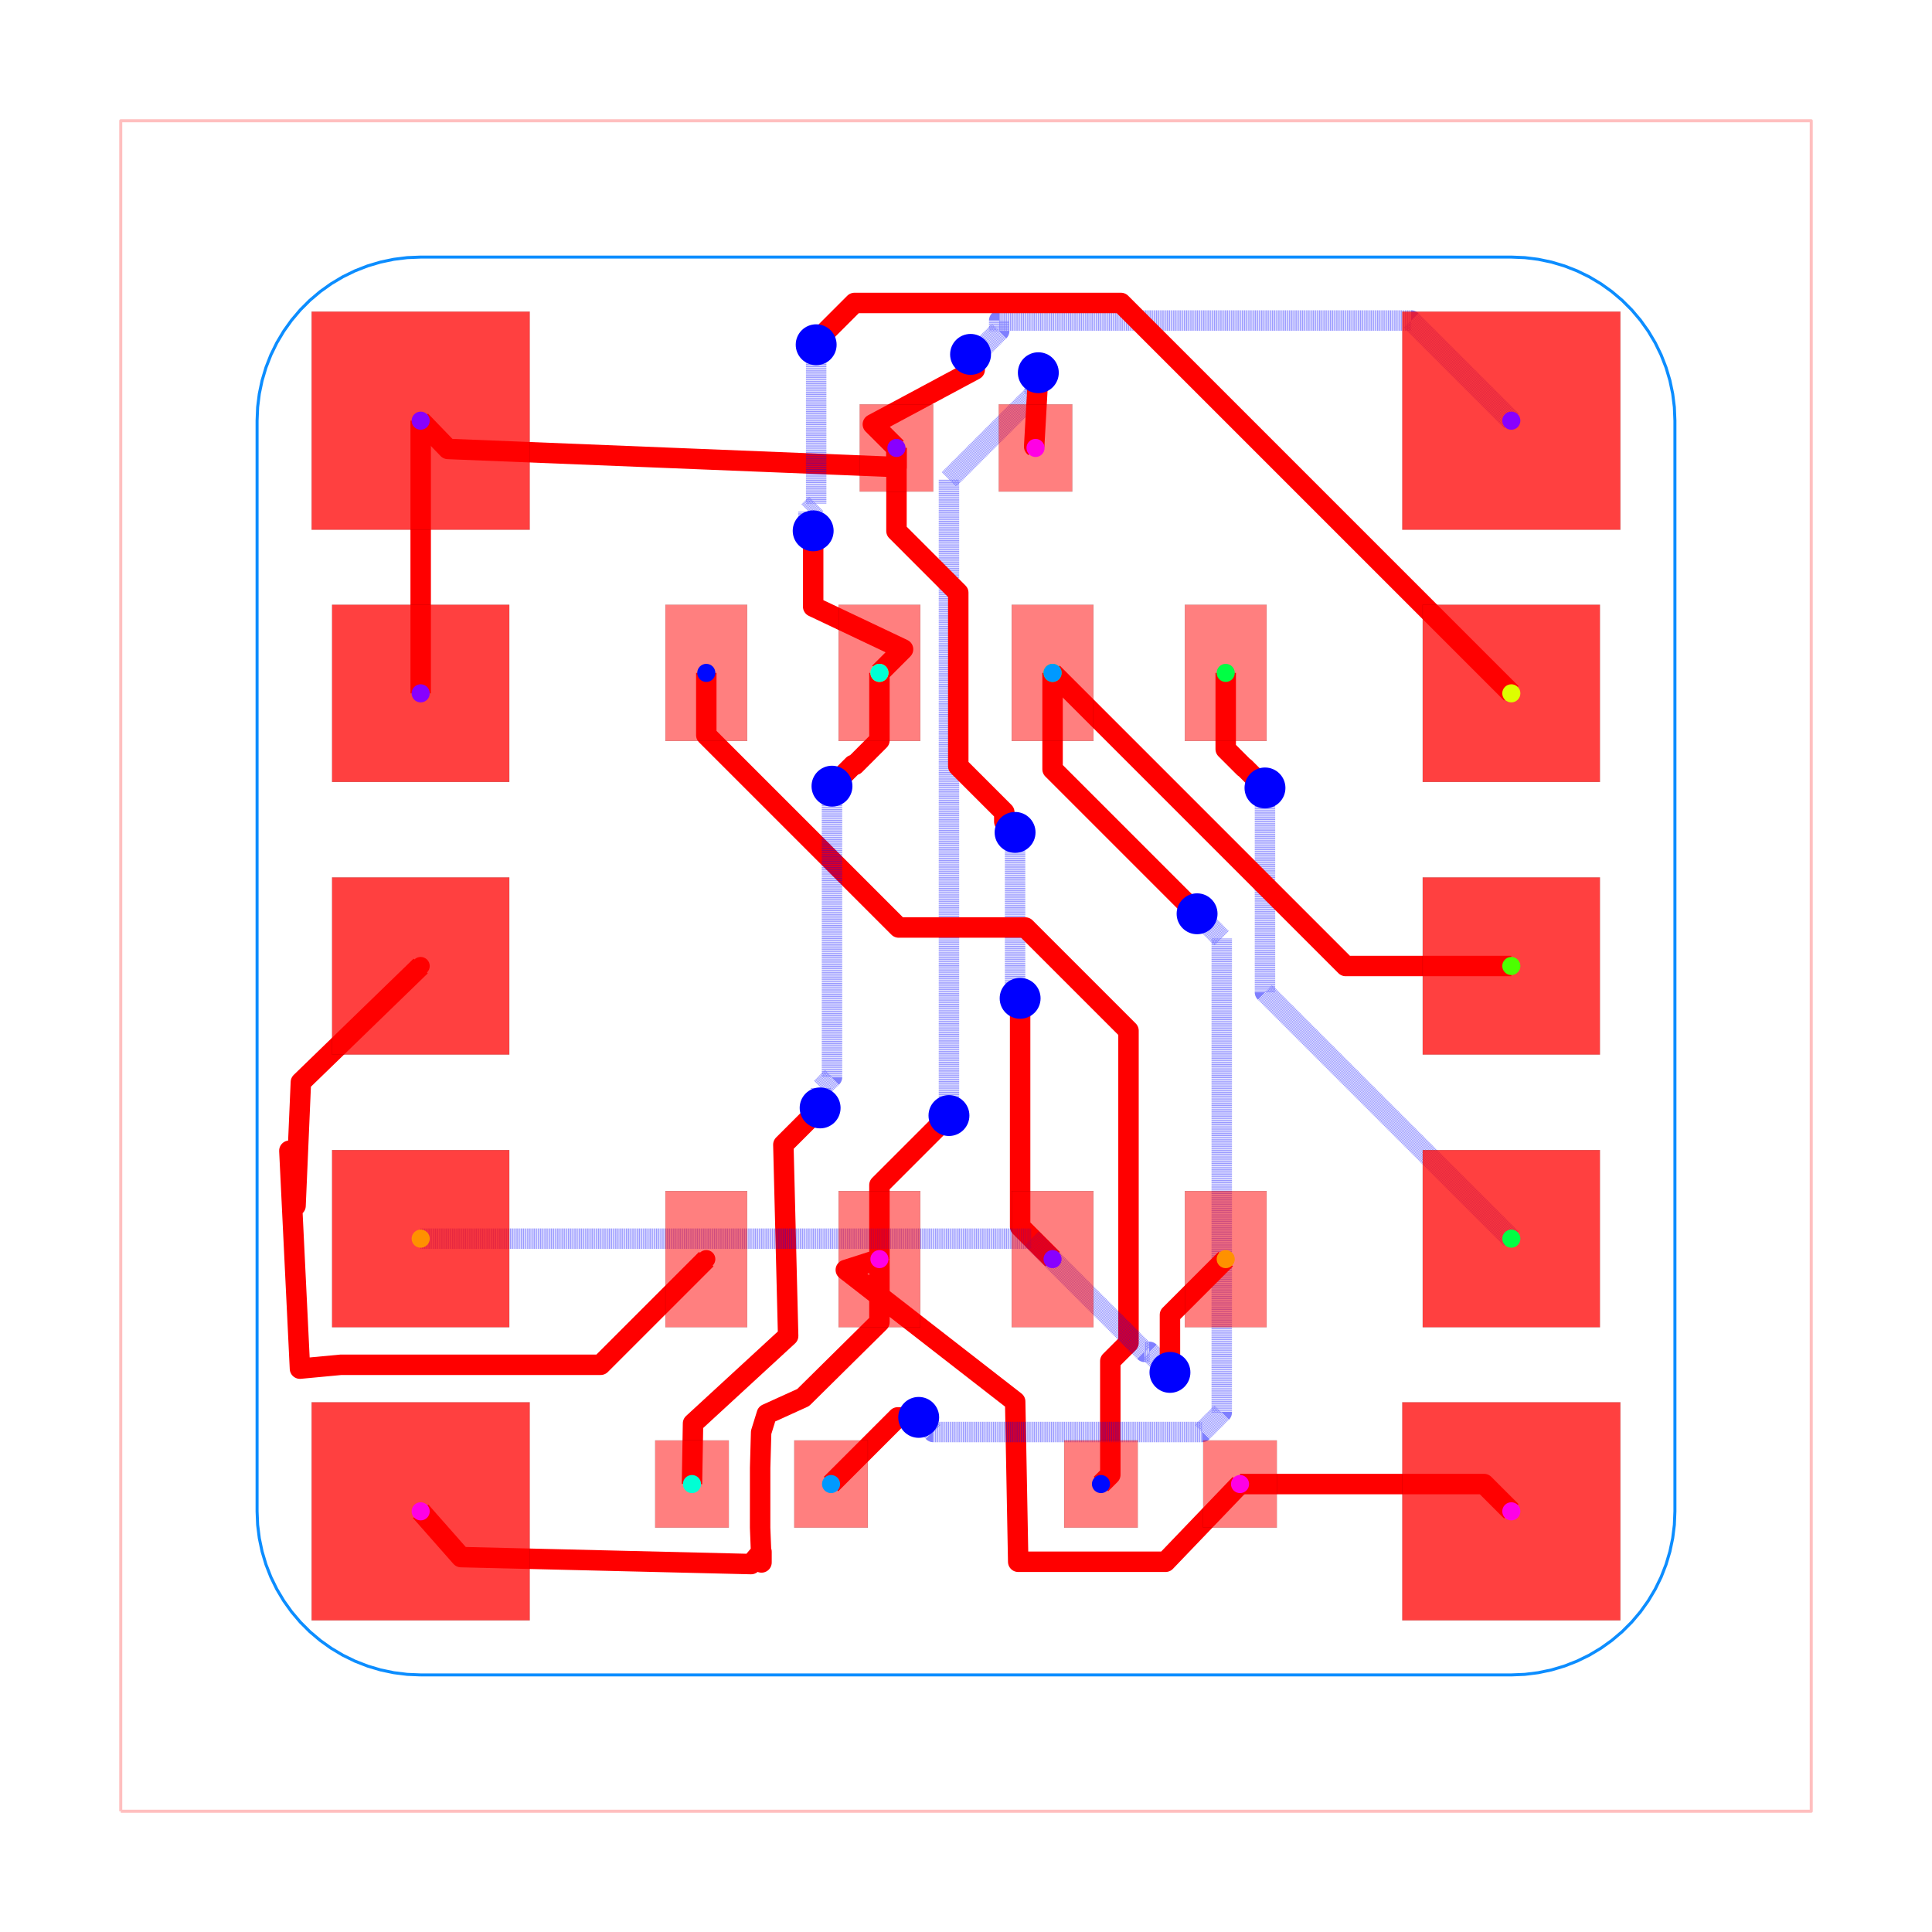
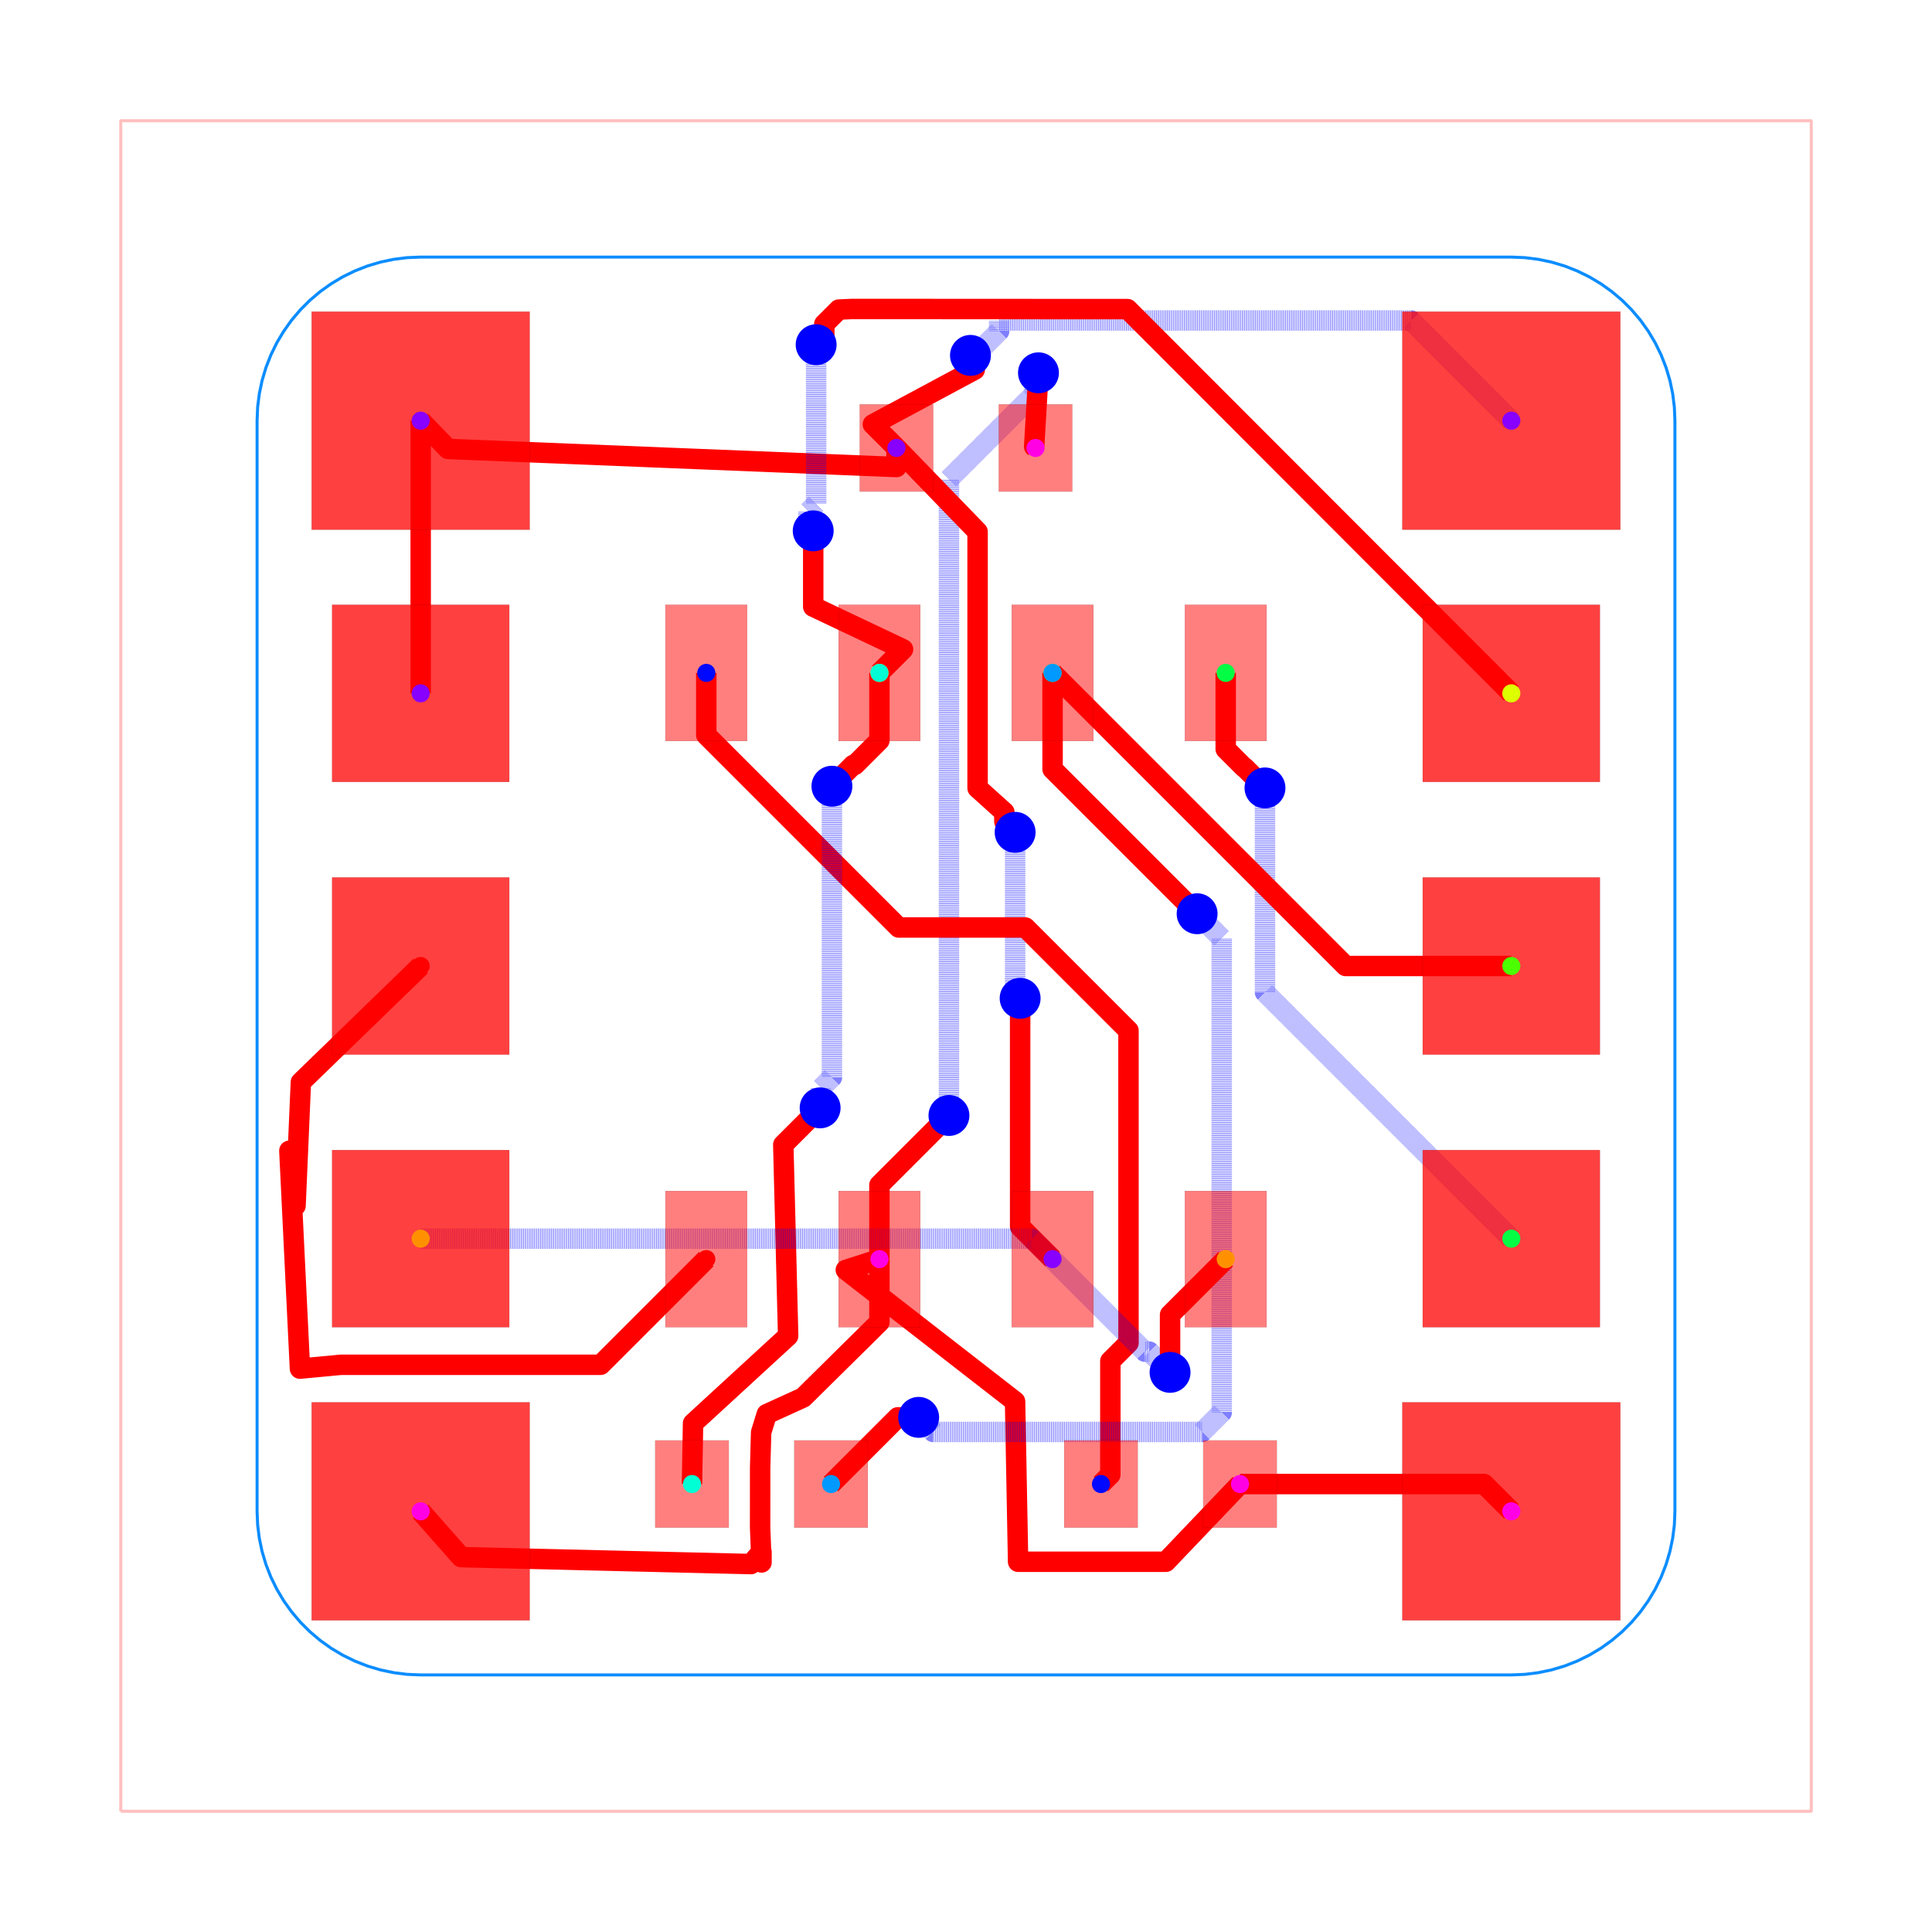
<svg xmlns="http://www.w3.org/2000/svg" width="640" height="640" viewBox="0 0 640 640">
  <rect width="100%" height="100%" fill="white" />
  <g>
    <polyline data-points="-6.199999999999999,-6.199999999999999 6.199999999999999,-6.199999999999999 6.199999999999999,6.199999999999999 -6.199999999999999,6.199999999999999 -6.199999999999999,-6.199999999999999" data-type="line" data-label="" points="40,600 600,600 600,40 40,40 40,600" fill="none" stroke="rgba(255,0,0,0.25)" stroke-linejoin="round" stroke-width="1px" />
  </g>
  <g>
    <polyline data-points="-3.999999999999999,-5.199999999999999 3.999999999999999,-5.199999999999999 4.099095214566798,-5.195901391608003 4.19751350833688,-5.183633564083266 4.294582584568958,-5.163280319127195 4.389639363045619,-5.134980690040761 4.4820345095835625,-5.098927991986068 4.571136871644487,-5.055368501447786 4.656337789746911,-5.004599773915033 4.737055255227601,-4.946968611275671 4.812737885950888,-4.882868692807757 4.882868692807757,-4.812737885950888 4.946968611275671,-4.737055255227601 5.004599773915033,-4.656337789746911 5.055368501447786,-4.571136871644487 5.098927991986068,-4.4820345095835625 5.134980690040761,-4.389639363045619 5.163280319127195,-4.294582584568958 5.183633564083266,-4.19751350833688 5.195901391608003,-4.099095214566798 5.199999999999999,-3.999999999999999 5.199999999999999,3.999999999999999 5.195901391608003,4.099095214566798 5.183633564083266,4.19751350833688 5.163280319127195,4.294582584568958 5.134980690040761,4.389639363045619 5.098927991986068,4.4820345095835625 5.055368501447786,4.571136871644487 5.004599773915033,4.656337789746911 4.946968611275671,4.737055255227601 4.882868692807757,4.812737885950888 4.812737885950888,4.882868692807757 4.737055255227601,4.946968611275671 4.656337789746911,5.004599773915033 4.571136871644487,5.055368501447786 4.4820345095835625,5.098927991986068 4.389639363045619,5.134980690040761 4.294582584568958,5.163280319127195 4.19751350833688,5.183633564083266 4.099095214566798,5.195901391608003 3.999999999999999,5.199999999999999 -3.999999999999999,5.199999999999999 -4.099095214566798,5.195901391608003 -4.19751350833688,5.183633564083266 -4.294582584568958,5.163280319127195 -4.389639363045619,5.134980690040761 -4.4820345095835625,5.098927991986068 -4.571136871644487,5.055368501447786 -4.656337789746911,5.004599773915033 -4.737055255227601,4.946968611275671 -4.812737885950888,4.882868692807757 -4.882868692807757,4.812737885950888 -4.946968611275671,4.737055255227601 -5.004599773915033,4.656337789746911 -5.055368501447786,4.571136871644487 -5.098927991986068,4.4820345095835625 -5.134980690040761,4.389639363045619 -5.163280319127196,4.294582584568958 -5.183633564083266,4.19751350833688 -5.195901391608003,4.099095214566798 -5.199999999999999,3.999999999999999 -5.199999999999999,-3.999999999999999 -5.195901391608003,-4.099095214566797 -5.183633564083266,-4.19751350833688 -5.163280319127196,-4.294582584568958 -5.134980690040761,-4.389639363045619 -5.098927991986068,-4.4820345095835625 -5.055368501447786,-4.571136871644487 -5.004599773915034,-4.656337789746911 -4.946968611275672,-4.737055255227601 -4.882868692807757,-4.812737885950888 -4.812737885950888,-4.882868692807757 -4.737055255227601,-4.946968611275671 -4.656337789746911,-5.004599773915033 -4.571136871644487,-5.055368501447786 -4.4820345095835625,-5.098927991986068 -4.389639363045619,-5.134980690040761 -4.294582584568958,-5.163280319127195 -4.197513508336881,-5.183633564083266 -4.099095214566798,-5.195901391608003 -3.999999999999999,-5.199999999999999 -3.999999999999999,-5.199999999999999" data-type="line" data-label="" points="139.355,554.839 500.645,554.839 505.12,554.654 509.565,554.1 513.949,553.18 518.242,551.902 522.414,550.274 526.438,548.307 530.286,546.014 533.932,543.411 537.349,540.517 540.517,537.349 543.411,533.932 546.014,530.286 548.307,526.438 550.274,522.414 551.902,518.242 553.18,513.949 554.1,509.565 554.654,505.12 554.839,500.645 554.839,139.355 554.654,134.88 554.1,130.435 553.18,126.051 551.902,121.758 550.274,117.586 548.307,113.562 546.014,109.714 543.411,106.068 540.517,102.651 537.349,99.483 533.932,96.589 530.286,93.986 526.438,91.693 522.414,89.726 518.242,88.098 513.949,86.82 509.565,85.9 505.12,85.346 500.645,85.161 139.355,85.161 134.88,85.346 130.435,85.9 126.051,86.82 121.758,88.098 117.586,89.726 113.562,91.693 109.714,93.986 106.068,96.589 102.651,99.483 99.483,102.651 96.589,106.068 93.986,109.714 91.693,113.562 89.726,117.586 88.098,121.758 86.82,126.051 85.9,130.435 85.346,134.88 85.161,139.355 85.161,500.645 85.346,505.12 85.9,509.565 86.82,513.949 88.098,518.242 89.726,522.414 91.693,526.438 93.986,530.286 96.589,533.932 99.483,537.349 102.651,540.517 106.068,543.411 109.714,546.014 113.562,548.307 117.586,550.274 121.758,551.902 126.051,553.18 130.435,554.1 134.88,554.654 139.355,554.839 139.355,554.839" fill="none" stroke="rgba(0, 136, 255, 0.95)" stroke-linejoin="round" stroke-width="1px" />
  </g>
  <g>
    <polyline data-points="2.01,-3.8 3.8,-3.8 4,-4" data-type="line" data-label="" points="410.774,491.613 491.613,491.613 500.645,500.645" fill="none" stroke="red" stroke-linejoin="round" stroke-width="6.774" />
  </g>
  <g>
-     <polyline data-points="2.01,-3.8 1.4636644667741834,-4.369994222542292 0.3829871576466409,-4.369994222542292 0.36072126958690565,-3.1948070773112196 -0.8816085460261822,-2.22919071843729 -0.6350000000000001,-2.15" data-type="line" data-label="" points="410.774,491.613 386.101,517.355 337.296,517.355 336.291,464.282 280.185,420.673 291.323,417.097" fill="none" stroke="red" stroke-linejoin="round" stroke-width="6.774" />
-   </g>
-   <g>
-     <polyline data-points="-0.6350000000000001,-2.15 -0.6350000000000001,-2.612380861522672 -1.1944491921517089,-3.165381271731969 -1.4610249384492493,-3.2864607055309345 -1.5027006061679047,-3.420749583349613 -1.51,-3.6799999999999997 -1.510166084700449,-4.120528119925643 -1.4999996234526822,-4.3750065817908315 -1.5,-4.296708350308045 -1.5765812220114186,-4.38697476184011 -3.7037827095315787,-4.335835822033881 -4,-4" data-type="line" data-label="" points="291.323,417.097 291.323,437.978 266.057,462.953 254.018,468.421 252.136,474.485 251.806,486.194 251.799,506.088 252.258,517.581 252.258,514.045 248.8,518.121 152.732,515.812 139.355,500.645" fill="none" stroke="red" stroke-linejoin="round" stroke-width="6.774" />
-   </g>
-   <g>
-     <polyline data-points="-0.6350000000000001,-2.15 -0.6350000000000001,-1.607 -0.14253351565940173,-1.1145335156594016 -0.125,-1.097" data-type="line" data-label="" points="291.323,417.097 291.323,392.574 313.563,370.334 314.355,369.542" fill="none" stroke="red" stroke-linejoin="round" stroke-width="6.774" />
-   </g>
-   <g>
-     <polyline data-points="-0.125,-1.097 -0.125,3.5693563304823313 0.5033859570463857,4.197742287528717 0.5033859570463857,4.356614042953614 0.5305577740929718,4.351729776736306" data-type="line" data-label="" points="314.355,369.542 314.355,158.803 342.734,130.425 342.734,123.25 343.961,123.47" fill="none" stroke="rgba(0,0,255,0.5)" stroke-linejoin="round" stroke-width="6.774" stroke-dasharray="0.2 0.2" />
-   </g>
-   <g>
-     <polyline data-points="0.5305577740929718,4.351729776736306 0.5,3.8099999999999996 0.51,3.8" data-type="line" data-label="" points="343.961,123.47 342.581,147.935 343.032,148.387" fill="none" stroke="red" stroke-linejoin="round" stroke-width="6.774" />
+     <polyline data-points="2.01,-3.8 1.4659637994803916,-4.369993661181768 0.3821640393405596,-4.369993661181768 0.3598813563445164,-3.1940080710485597 -0.8815812163159237,-2.229176548536365 -0.6350000000000001,-2.15" data-type="line" data-label="" points="410.774,491.613 386.205,517.355 337.259,517.355 336.253,464.246 280.187,420.672 291.323,417.097" fill="none" stroke="red" stroke-linejoin="round" stroke-width="6.774" />
+   </g>
+   <g>
+     <polyline data-points="-0.6350000000000001,-2.15 -0.6350000000000001,-2.612450900068482 -1.1944344837255512,-3.165352625199037 -1.461167040702168,-3.286679250142045 -1.5027296228378122,-3.420861086905865 -1.51,-3.6799999999999997 -1.510166084700449,-4.120528119925643 -1.4999996234526844,-4.3750065817908315 -1.5000000000000016,-4.297113709854202 -1.5769977008360405,-4.386887822464864 -3.703372010651262,-4.335999859258616 -4,-4" data-type="line" data-label="" points="291.323,417.097 291.323,437.982 266.058,462.951 254.012,468.431 252.135,474.491 251.806,486.194 251.799,506.088 252.258,517.581 252.258,514.063 248.781,518.118 152.751,515.819 139.355,500.645" fill="none" stroke="red" stroke-linejoin="round" stroke-width="6.774" />
+   </g>
+   <g>
+     <polyline data-points="-0.6350000000000001,-2.15 -0.6350000000000001,-1.606527637372929 -0.14283417492802097,-1.1143618123009498 -0.1250563811568377,-1.0965840185297664" data-type="line" data-label="" points="291.323,417.097 291.323,392.553 313.549,370.326 314.352,369.523" fill="none" stroke="red" stroke-linejoin="round" stroke-width="6.774" />
+   </g>
+   <g>
+     <polyline data-points="-0.1250563811568377,-1.0965840185297664 -0.1250563811568377,3.5704269714134935 0.5033541337244886,4.19883748629482 0.5033541337244886,4.356317930710188 0.5316120513562583,4.351091581289654" data-type="line" data-label="" points="314.352,369.523 314.352,158.755 342.732,130.375 342.732,123.263 344.008,123.499" fill="none" stroke="rgba(0,0,255,0.5)" stroke-linejoin="round" stroke-width="6.774" stroke-dasharray="0.2 0.2" />
+   </g>
+   <g>
+     <polyline data-points="0.5316120513562583,4.351091581289654 0.5000105220321012,3.809989477967899 0.51,3.8" data-type="line" data-label="" points="344.008,123.499 342.581,147.936 343.032,148.387" fill="none" stroke="red" stroke-linejoin="round" stroke-width="6.774" />
  </g>
  <g>
    <polyline data-points="-4,2 -4,4" data-type="line" data-label="" points="139.355,229.677 139.355,139.355" fill="none" stroke="red" stroke-linejoin="round" stroke-width="6.774" />
  </g>
  <g>
    <polyline data-points="-0.51,3.8 -0.5096863001783866,3.660000351456077 -3.8,3.7926280356855018 -4,4" data-type="line" data-label="" points="296.968,148.387 296.982,154.71 148.387,148.72 139.355,139.355" fill="none" stroke="red" stroke-linejoin="round" stroke-width="6.774" />
  </g>
  <g>
-     <polyline data-points="4,4 3.2652742290440866,4.734725770955913 0.24343764468352388,4.734725770955913 0.24343764468352388,4.657437644683523 0.12187847064366475,4.535878470643664 0.03344222590702825,4.486270223263694" data-type="line" data-label="" points="500.645,139.355 467.464,106.174 330.994,106.174 330.994,109.664 325.504,115.154 321.51,117.394" fill="none" stroke="rgba(0,0,255,0.5)" stroke-linejoin="round" stroke-width="6.774" stroke-dasharray="0.2 0.2" />
-   </g>
-   <g>
-     <polyline data-points="0.03344222590702825,4.486270223263694 0.064,4.374 -0.6832411613907041,3.973241161390704 -0.51,3.8" data-type="line" data-label="" points="321.51,117.394 322.89,122.465 289.144,140.563 296.968,148.387" fill="none" stroke="red" stroke-linejoin="round" stroke-width="6.774" />
-   </g>
-   <g>
-     <polyline data-points="-0.51,3.8 -0.51,3.1910854356948817 -0.05674761925010141,2.737833054944983 -0.05674761925010141,1.465693510512172 0.2808094145028268,1.1281364767592437 0.2808094145028268,1.059190585497173 0.36,0.98" data-type="line" data-label="" points="296.968,148.387 296.968,175.886 317.437,196.356 317.437,253.807 332.682,269.052 332.682,272.166 336.258,275.742" fill="none" stroke="red" stroke-linejoin="round" stroke-width="6.774" />
-   </g>
-   <g>
-     <polyline data-points="0.36,0.98 0.36,-0.01939567719794133 0.36,-0.19999999999999996 0.397,-0.237" data-type="line" data-label="" points="336.258,275.742 336.258,320.876 336.258,329.032 337.929,330.703" fill="none" stroke="rgba(0,0,255,0.5)" stroke-linejoin="round" stroke-width="6.774" stroke-dasharray="0.2 0.2" />
-   </g>
-   <g>
-     <polyline data-points="0.397,-0.237 0.397,-1.912 0.635,-2.15" data-type="line" data-label="" points="337.929,330.703 337.929,406.348 348.677,417.097" fill="none" stroke="red" stroke-linejoin="round" stroke-width="6.774" />
-   </g>
-   <g>
-     <polyline data-points="-1.9049999999999998,2.15 -1.9049999999999998,1.6935632129009668 -0.4937632910761338,0.2823265039771009 0.43516934457905676,0.2823265039771009 1.1919203053922716,-0.47442445683611384 1.1919203053922716,-2.764475685491463 1.058549249011214,-2.8978467418725207 1.058549249011214,-3.7314507509887855 0.99,-3.8" data-type="line" data-label="" points="233.968,222.903 233.968,243.517 297.701,307.25 339.653,307.25 373.829,341.426 373.829,444.847 367.805,450.87 367.805,488.517 364.71,491.613" fill="none" stroke="red" stroke-linejoin="round" stroke-width="6.774" />
-   </g>
-   <g>
-     <polyline data-points="1.9050000000000002,2.15 1.9050000000000002,1.5907811821538627 2.039859083633701,1.4559220985201617 2.0430779014798386,1.4559220985201617 2.193,1.306" data-type="line" data-label="" points="406.032,222.903 406.032,248.158 412.123,254.249 412.268,254.249 419.039,261.019" fill="none" stroke="red" stroke-linejoin="round" stroke-width="6.774" />
-   </g>
-   <g>
-     <polyline data-points="2.193,1.306 2.193,-0.19300000000000006 4,-2" data-type="line" data-label="" points="419.039,261.019 419.039,328.716 500.645,410.323" fill="none" stroke="rgba(0,0,255,0.5)" stroke-linejoin="round" stroke-width="6.774" stroke-dasharray="0.2 0.2" />
+     <polyline data-points="4,4 3.265091476191193,4.734908523808807 0.24299676199062784,4.734908523808807 0.24299676199062784,4.65663629844614 0.12213218243667301,4.5357717188921844 0.03272830479528883,4.478919619752623" data-type="line" data-label="" points="500.645,139.355 467.456,106.165 330.974,106.165 330.974,109.7 325.516,115.159 321.478,117.726" fill="none" stroke="rgba(0,0,255,0.5)" stroke-linejoin="round" stroke-width="6.774" stroke-dasharray="0.2 0.2" />
+   </g>
+   <g>
+     <polyline data-points="0.03272830479528883,4.478919619752623 0.06433067155031683,4.374330671550316 -0.6832411613907041,3.973241161390704 -0.51,3.8" data-type="line" data-label="" points="321.478,117.726 322.905,122.45 289.144,140.563 296.968,148.387" fill="none" stroke="red" stroke-linejoin="round" stroke-width="6.774" />
+   </g>
+   <g>
+     <polyline data-points="-0.51,3.8 0.08500483118450514,3.1852114682674593 0.08500483118450516,1.3049678399971363 0.28139092548850886,1.1283654462411683 0.28139092548850886,1.059459520374483 0.36035873112044875,0.9804917147425432" data-type="line" data-label="" points="296.968,148.387 323.839,176.152 323.839,261.066 332.708,269.042 332.708,272.153 336.274,275.72" fill="none" stroke="red" stroke-linejoin="round" stroke-width="6.774" />
+   </g>
+   <g>
+     <polyline data-points="0.36035873112044875,0.9804917147425432 0.36035873112044875,-0.01890451176442265 0.36035873112044875,-0.20018826196940012 0.3970833460929029,-0.23691287694185428" data-type="line" data-label="" points="336.274,275.72 336.274,320.854 336.274,329.041 337.933,330.699" fill="none" stroke="rgba(0,0,255,0.5)" stroke-linejoin="round" stroke-width="6.774" stroke-dasharray="0.2 0.2" />
+   </g>
+   <g>
+     <polyline data-points="0.3970833460929029,-0.23691287694185428 0.3970833460929029,-1.912083346092903 0.6349999999999999,-2.15" data-type="line" data-label="" points="337.933,330.699 337.933,406.352 348.677,417.097" fill="none" stroke="red" stroke-linejoin="round" stroke-width="6.774" />
+   </g>
+   <g>
+     <polyline data-points="-1.9049999999999998,2.15 -1.9049999999999998,1.693580659759132 -0.4937567033866229,0.28233736314575525 0.43538816366081234,0.28233736314575525 1.1919886603715857,-0.47426313356501815 1.1919886603715857,-2.76500744670785 1.0587504367238372,-2.8982456703555988 1.0587504367238372,-3.7312495632761626 0.99,-3.8" data-type="line" data-label="" points="233.968,222.903 233.968,243.516 297.701,307.249 339.663,307.249 373.832,341.418 373.832,444.871 367.815,450.889 367.815,488.508 364.71,491.613" fill="none" stroke="red" stroke-linejoin="round" stroke-width="6.774" />
+   </g>
+   <g>
+     <polyline data-points="1.9050000000000002,2.15 1.9050000000000002,1.5911493386366138 2.0401193323624565,1.4560300062741576 2.0433360948429833,1.4560300062741576 2.1931493292688504,1.3062167718482907" data-type="line" data-label="" points="406.032,222.903 406.032,248.142 412.134,254.244 412.28,254.244 419.045,261.01" fill="none" stroke="red" stroke-linejoin="round" stroke-width="6.774" />
+   </g>
+   <g>
+     <polyline data-points="2.1931493292688504,1.3062167718482907 2.1931493292688504,-0.19314932926885042 4,-2" data-type="line" data-label="" points="419.045,261.01 419.045,328.723 500.645,410.323" fill="none" stroke="rgba(0,0,255,0.5)" stroke-linejoin="round" stroke-width="6.774" stroke-dasharray="0.2 0.2" />
  </g>
  <g>
    <polyline data-points="4,0 2.785,0 0.6350000000000001,2.15" data-type="line" data-label="" points="500.645,320 445.774,320 348.677,222.903" fill="none" stroke="red" stroke-linejoin="round" stroke-width="6.774" />
  </g>
  <g>
-     <polyline data-points="0.6350000000000001,2.15 0.6350000000000001,1.4429999999999998 1.668654943513845,0.40934505648615516 1.695,0.383" data-type="line" data-label="" points="348.677,222.903 348.677,254.832 395.359,301.513 396.548,302.703" fill="none" stroke="red" stroke-linejoin="round" stroke-width="6.774" />
-   </g>
-   <g>
-     <polyline data-points="1.695,0.383 1.8759062010910248,0.20209379890897528 1.8759062010910248,-3.2746635054390847 1.7323762955272688,-3.4181934110028407 -0.23212924647023356,-3.4181934110028407 -0.23980658899715968,-3.4181934110028407 -0.347,-3.3110000000000004" data-type="line" data-label="" points="396.548,302.703 404.718,310.873 404.718,467.888 398.236,474.37 309.517,474.37 309.17,474.37 304.329,469.529" fill="none" stroke="rgba(0,0,255,0.5)" stroke-linejoin="round" stroke-width="6.774" stroke-dasharray="0.2 0.2" />
-   </g>
-   <g>
-     <polyline data-points="-0.347,-3.3110000000000004 -0.5010000000000006,-3.3110000000000004 -0.99,-3.8" data-type="line" data-label="" points="304.329,469.529 297.374,469.529 275.29,491.613" fill="none" stroke="red" stroke-linejoin="round" stroke-width="6.774" />
-   </g>
-   <g>
-     <polyline data-points="4,2 1.1365414350538163,4.863458564946184 -0.8136468302698399,4.863458564946184 -0.8178241597021056,4.863458564946184 -1.1116413623241446,4.569641362324145 -1.099,4.557" data-type="line" data-label="" points="500.645,229.677 371.328,100.36 283.255,100.36 283.066,100.36 269.797,113.629 270.368,114.2" fill="none" stroke="red" stroke-linejoin="round" stroke-width="6.774" />
-   </g>
-   <g>
-     <polyline data-points="-1.099,4.557 -1.099,3.389395999643786 -1.1561177263395268,3.332278273304259 -1.1561177263395268,3.227117726339527 -1.121,3.192" data-type="line" data-label="" points="270.368,114.2 270.368,166.931 267.788,169.51 267.788,174.259 269.374,175.845" fill="none" stroke="rgba(0,0,255,0.5)" stroke-linejoin="round" stroke-width="6.774" stroke-dasharray="0.2 0.2" />
-   </g>
-   <g>
-     <polyline data-points="-1.121,3.192 -1.121,2.636 -0.46175883860929573,2.3232411613907042 -0.6349999999999999,2.15" data-type="line" data-label="" points="269.374,175.845 269.374,200.955 299.146,215.079 291.323,222.903" fill="none" stroke="red" stroke-linejoin="round" stroke-width="6.774" />
-   </g>
-   <g>
-     <polyline data-points="-0.6349999999999999,2.15 -0.6349999999999999,1.6551897513472151 -0.8154079478009977,1.4747818035462175 -0.8272181964537825,1.4747818035462175 -0.983,1.319" data-type="line" data-label="" points="291.323,222.903 291.323,245.249 283.175,253.397 282.642,253.397 275.606,260.432" fill="none" stroke="red" stroke-linejoin="round" stroke-width="6.774" />
-   </g>
-   <g>
-     <polyline data-points="-0.983,1.319 -0.983,-0.8157688703367907 -1.063733455152483,-0.8965023254892738 -1.063733455152483,-1.0347334551524832 -1.07,-1.0410000000000001" data-type="line" data-label="" points="275.606,260.432 275.606,356.841 271.96,360.487 271.96,366.73 271.677,367.013" fill="none" stroke="rgba(0,0,255,0.5)" stroke-linejoin="round" stroke-width="6.774" stroke-dasharray="0.2 0.2" />
-   </g>
-   <g>
-     <polyline data-points="-1.07,-1.0410000000000001 -1.339723403646527,-1.3107234036465272 -1.3045600460997577,-2.7132390658233527 -2.0022567184066724,-3.3554384872717726 -2.01,-3.8" data-type="line" data-label="" points="271.677,367.013 259.496,379.194 261.084,442.533 229.576,471.536 229.226,491.613" fill="none" stroke="red" stroke-linejoin="round" stroke-width="6.774" />
-   </g>
-   <g>
-     <polyline data-points="-4,-2 0.48016106877418396,-2 1.310736441061651,-2.830575372287467 1.3455753722874673,-2.830575372287467 1.496,-2.981" data-type="line" data-label="" points="139.355,410.323 341.685,410.323 379.195,447.832 380.768,447.832 387.561,454.626" fill="none" stroke="rgba(0,0,255,0.5)" stroke-linejoin="round" stroke-width="6.774" stroke-dasharray="0.2 0.2" />
-   </g>
-   <g>
-     <polyline data-points="1.496,-2.981 1.496,-2.559 1.905,-2.15" data-type="line" data-label="" points="387.561,454.626 387.561,435.568 406.032,417.097" fill="none" stroke="red" stroke-linejoin="round" stroke-width="6.774" />
-   </g>
-   <g>
-     <polyline data-points="-1.9050000000000002,-2.15 -2.68,-2.925 -4.583819301046871,-2.925 -4.885475203358353,-2.9534157649034207 -4.963153955563013,-1.3550373175339254 -4.917885387493282,-1.7588271219334177 -4.878733568696162,-0.8523944938073013 -4,0" data-type="line" data-label="" points="233.968,417.097 198.968,452.097 112.989,452.097 99.366,453.38 95.858,381.195 97.902,399.431 99.67,358.495 139.355,320" fill="none" stroke="red" stroke-linejoin="round" stroke-width="6.774" />
+     <polyline data-points="0.6350000000000001,2.15 0.6350000000000001,1.4436315684799232 1.6689623668872415,0.4096692015926819 1.6953150911555872,0.38331647732433627" data-type="line" data-label="" points="348.677,222.903 348.677,254.804 395.372,301.499 396.563,302.689" fill="none" stroke="red" stroke-linejoin="round" stroke-width="6.774" />
+   </g>
+   <g>
+     <polyline data-points="1.6953150911555872,0.38331647732433627 1.8757315672788428,0.20290000120108065 1.8757315672788428,-3.27467409730592 1.7324854440536577,-3.417920220531105 -0.23222479384272415,-3.417920220531105 -0.2400752090841325,-3.417920220531105 -0.3471916169393421,-3.3108038126758954" data-type="line" data-label="" points="396.563,302.689 404.71,310.837 404.71,467.889 398.241,474.358 309.512,474.358 309.158,474.358 304.32,469.52" fill="none" stroke="rgba(0,0,255,0.5)" stroke-linejoin="round" stroke-width="6.774" stroke-dasharray="0.2 0.2" />
+   </g>
+   <g>
+     <polyline data-points="-0.3471916169393421,-3.3108038126758954 -0.5008038126758956,-3.3108038126758954 -0.99,-3.8" data-type="line" data-label="" points="304.32,469.52 297.383,469.52 275.29,491.613" fill="none" stroke="red" stroke-linejoin="round" stroke-width="6.774" />
+   </g>
+   <g>
+     <polyline data-points="4,2 1.1849679923049736,4.818305436399652 -0.8337112187581245,4.8193781891412755 -0.9329893310689925,4.815032366886754 -1.0393818767291092,4.708639821226638 -1.0393818767291092,4.617179965824979 -1.0992236856332698,4.557338156920819" data-type="line" data-label="" points="500.645,229.677 373.515,102.399 282.349,102.351 277.865,102.547 273.06,107.352 273.06,111.482 270.358,114.185" fill="none" stroke="red" stroke-linejoin="round" stroke-width="6.774" />
+   </g>
+   <g>
+     <polyline data-points="-1.0992236856332698,4.557338156920819 -1.0992236856332698,3.3898152600265083 -1.1563936231793692,3.332645322480409 -1.1563936231793692,3.227530198947993 -1.1206888511673883,3.191825426936012" data-type="line" data-label="" points="270.358,114.185 270.358,166.912 267.776,169.493 267.776,174.241 269.388,175.853" fill="none" stroke="rgba(0,0,255,0.5)" stroke-linejoin="round" stroke-width="6.774" stroke-dasharray="0.2 0.2" />
+   </g>
+   <g>
+     <polyline data-points="-1.1206888511673883,3.191825426936012 -1.1206888511673883,2.635688851167388 -0.4617588386092958,2.3232411613907042 -0.6349999999999999,2.15" data-type="line" data-label="" points="269.388,175.853 269.388,200.969 299.146,215.079 291.323,222.903" fill="none" stroke="red" stroke-linejoin="round" stroke-width="6.774" />
+   </g>
+   <g>
+     <polyline data-points="-0.6349999999999999,2.15 -0.6349999999999999,1.6550738854337075 -0.815326033202859,1.4747478522308484 -0.8274638817219508,1.4747478522308484 -0.9834539372618054,1.3187577966909938" data-type="line" data-label="" points="291.323,222.903 291.323,245.255 283.179,253.398 282.631,253.398 275.586,260.443" fill="none" stroke="red" stroke-linejoin="round" stroke-width="6.774" />
+   </g>
+   <g>
+     <polyline data-points="-0.9834539372618054,1.3187577966909938 -0.9834539372618054,-0.8166363473648637 -1.0637449990241807,-0.896927409127239 -1.0637449990241807,-1.034439395708271 -1.069980444701216,-1.0406748413853062" data-type="line" data-label="" points="275.586,260.443 275.586,356.88 271.96,360.506 271.96,366.717 271.678,366.998" fill="none" stroke="rgba(0,0,255,0.5)" stroke-linejoin="round" stroke-width="6.774" stroke-dasharray="0.2 0.2" />
+   </g>
+   <g>
+     <polyline data-points="-1.069980444701216,-1.0406748413853062 -1.3402693007001696,-1.3109636973842598 -1.3044783816906587,-2.7133503329622113 -2.0021058139389294,-3.354494737297965 -2.01,-3.8" data-type="line" data-label="" points="271.678,366.998 259.472,379.205 261.088,442.538 229.582,471.493 229.226,491.613" fill="none" stroke="red" stroke-linejoin="round" stroke-width="6.774" />
+   </g>
+   <g>
+     <polyline data-points="-4,-2 0.48292710514900605,-2 1.3116574974783788,-2.8287303923293727 1.3448516299946356,-2.8287303923293727 1.496871168853046,-2.980749931187783" data-type="line" data-label="" points="139.355,410.323 341.81,410.323 379.236,447.749 380.735,447.749 387.601,454.615" fill="none" stroke="rgba(0,0,255,0.5)" stroke-linejoin="round" stroke-width="6.774" stroke-dasharray="0.2 0.2" />
+   </g>
+   <g>
+     <polyline data-points="1.496871168853046,-2.980749931187783 1.496871168853046,-2.558128831146954 1.9049999999999998,-2.15" data-type="line" data-label="" points="387.601,454.615 387.601,435.528 406.032,417.097" fill="none" stroke="red" stroke-linejoin="round" stroke-width="6.774" />
+   </g>
+   <g>
+     <polyline data-points="-1.9050000000000002,-2.15 -2.68,-2.925 -4.583821175946416,-2.925 -4.885475203358353,-2.9534157649034207 -4.963153955563014,-1.3550373175339254 -4.917885387493281,-1.7588271219334177 -4.878733568696163,-0.8523944938073021 -4,0" data-type="line" data-label="" points="233.968,417.097 198.968,452.097 112.989,452.097 99.366,453.38 95.858,381.195 97.902,399.431 99.67,358.495 139.355,320" fill="none" stroke="red" stroke-linejoin="round" stroke-width="6.774" />
  </g>
  <g>
    <rect data-type="rect" data-label="top source_trace_0" data-x="-1.9050000000000002" data-y="-2.15" x="220.419" y="394.516" width="27.097" height="45.161" fill="rgba(255,0,0,0.5)" stroke="black" stroke-width="0.022" />
  </g>
  <g>
    <rect data-type="rect" data-label="top source_net_1" data-x="-0.6350000000000001" data-y="-2.15" x="277.774" y="394.516" width="27.097" height="45.161" fill="rgba(255,0,0,0.5)" stroke="black" stroke-width="0.022" />
  </g>
  <g>
    <rect data-type="rect" data-label="top source_net_0" data-x="0.6349999999999999" data-y="-2.15" x="335.129" y="394.516" width="27.097" height="45.161" fill="rgba(255,0,0,0.5)" stroke="black" stroke-width="0.022" />
  </g>
  <g>
    <rect data-type="rect" data-label="top source_trace_1" data-x="1.9049999999999998" data-y="-2.15" x="392.484" y="394.516" width="27.097" height="45.161" fill="rgba(255,0,0,0.5)" stroke="black" stroke-width="0.022" />
  </g>
  <g>
    <rect data-type="rect" data-label="top source_trace_4" data-x="1.9050000000000002" data-y="2.15" x="392.484" y="200.323" width="27.097" height="45.161" fill="rgba(255,0,0,0.5)" stroke="black" stroke-width="0.022" />
  </g>
  <g>
    <rect data-type="rect" data-label="top source_trace_6, source_trace_3" data-x="0.6350000000000001" data-y="2.15" x="335.129" y="200.323" width="27.097" height="45.161" fill="rgba(255,0,0,0.5)" stroke="black" stroke-width="0.022" />
  </g>
  <g>
    <rect data-type="rect" data-label="top source_trace_5, source_trace_2" data-x="-0.6349999999999999" data-y="2.15" x="277.774" y="200.323" width="27.097" height="45.161" fill="rgba(255,0,0,0.5)" stroke="black" stroke-width="0.022" />
  </g>
  <g>
    <rect data-type="rect" data-label="top source_trace_12" data-x="-1.9049999999999998" data-y="2.15" x="220.419" y="200.323" width="27.097" height="45.161" fill="rgba(255,0,0,0.5)" stroke="black" stroke-width="0.022" />
  </g>
  <g>
    <rect data-type="rect" data-label="top source_net_0" data-x="-0.51" data-y="3.8" x="284.774" y="133.935" width="24.387" height="28.903" fill="rgba(255,0,0,0.5)" stroke="black" stroke-width="0.022" />
  </g>
  <g>
    <rect data-type="rect" data-label="top source_net_1" data-x="0.51" data-y="3.8" x="330.839" y="133.935" width="24.387" height="28.903" fill="rgba(255,0,0,0.5)" stroke="black" stroke-width="0.022" />
  </g>
  <g>
    <rect data-type="rect" data-label="top source_trace_12" data-x="0.99" data-y="-3.8" x="352.516" y="477.161" width="24.387" height="28.903" fill="rgba(255,0,0,0.5)" stroke="black" stroke-width="0.022" />
  </g>
  <g>
    <rect data-type="rect" data-label="top source_net_1" data-x="2.01" data-y="-3.8" x="398.581" y="477.161" width="24.387" height="28.903" fill="rgba(255,0,0,0.5)" stroke="black" stroke-width="0.022" />
  </g>
  <g>
    <rect data-type="rect" data-label="top source_trace_5, source_trace_2" data-x="-2.01" data-y="-3.8" x="217.032" y="477.161" width="24.387" height="28.903" fill="rgba(255,0,0,0.5)" stroke="black" stroke-width="0.022" />
  </g>
  <g>
    <rect data-type="rect" data-label="top source_trace_6, source_trace_3" data-x="-0.99" data-y="-3.8" x="263.097" y="477.161" width="24.387" height="28.903" fill="rgba(255,0,0,0.5)" stroke="black" stroke-width="0.022" />
  </g>
  <g>
    <rect data-type="rect" data-label="top source_net_1 inner1 source_net_1 inner2 source_net_1 bottom source_net_1" data-x="-4" data-y="-4" x="103.226" y="464.516" width="72.258" height="72.258" fill="rgba(255,0,0,0.75)" stroke="black" stroke-width="0.022" />
  </g>
  <g>
    <rect data-type="rect" data-label="top source_net_0 inner1 source_net_0 inner2 source_net_0 bottom source_net_0" data-x="-4" data-y="4" x="103.226" y="103.226" width="72.258" height="72.258" fill="rgba(255,0,0,0.75)" stroke="black" stroke-width="0.022" />
  </g>
  <g>
    <rect data-type="rect" data-label="top source_net_0 inner1 source_net_0 inner2 source_net_0 bottom source_net_0" data-x="4" data-y="4" x="464.516" y="103.226" width="72.258" height="72.258" fill="rgba(255,0,0,0.75)" stroke="black" stroke-width="0.022" />
  </g>
  <g>
    <rect data-type="rect" data-label="top source_net_1 inner1 source_net_1 inner2 source_net_1 bottom source_net_1" data-x="4" data-y="-4" x="464.516" y="464.516" width="72.258" height="72.258" fill="rgba(255,0,0,0.75)" stroke="black" stroke-width="0.022" />
  </g>
  <g>
    <rect data-type="rect" data-label="top source_net_0 inner1 source_net_0 inner2 source_net_0 bottom source_net_0" data-x="-4" data-y="2" x="110" y="200.323" width="58.71" height="58.71" fill="rgba(255,0,0,0.75)" stroke="black" stroke-width="0.022" />
  </g>
  <g>
    <rect data-type="rect" data-label="top source_trace_0 inner1 source_trace_0 inner2 source_trace_0 bottom source_trace_0" data-x="-4" data-y="0" x="110" y="290.645" width="58.71" height="58.71" fill="rgba(255,0,0,0.75)" stroke="black" stroke-width="0.022" />
  </g>
  <g>
    <rect data-type="rect" data-label="top source_trace_1 inner1 source_trace_1 inner2 source_trace_1 bottom source_trace_1" data-x="-4" data-y="-2" x="110" y="380.968" width="58.71" height="58.71" fill="rgba(255,0,0,0.75)" stroke="black" stroke-width="0.022" />
  </g>
  <g>
    <rect data-type="rect" data-label="top source_trace_5, source_trace_2 inner1 source_trace_5, source_trace_2 inner2 source_trace_5, source_trace_2 bottom source_trace_5, source_trace_2" data-x="4" data-y="2" x="471.29" y="200.323" width="58.71" height="58.71" fill="rgba(255,0,0,0.75)" stroke="black" stroke-width="0.022" />
  </g>
  <g>
    <rect data-type="rect" data-label="top source_trace_6, source_trace_3 inner1 source_trace_6, source_trace_3 inner2 source_trace_6, source_trace_3 bottom source_trace_6, source_trace_3" data-x="4" data-y="0" x="471.29" y="290.645" width="58.71" height="58.71" fill="rgba(255,0,0,0.75)" stroke="black" stroke-width="0.022" />
  </g>
  <g>
    <rect data-type="rect" data-label="top source_trace_4 inner1 source_trace_4 inner2 source_trace_4 bottom source_trace_4" data-x="4" data-y="-2" x="471.29" y="380.968" width="58.71" height="58.71" fill="rgba(255,0,0,0.75)" stroke="black" stroke-width="0.022" />
  </g>
-   <circle data-type="circle" data-label="" data-x="-0.125" data-y="-1.097" cx="314.355" cy="369.542" r="6.774" fill="blue" stroke="none" stroke-width="0.022" />
-   <circle data-type="circle" data-label="" data-x="0.5305577740929718" data-y="4.351729776736306" cx="343.961" cy="123.47" r="6.774" fill="blue" stroke="none" stroke-width="0.022" />
-   <circle data-type="circle" data-label="" data-x="0.03344222590702825" data-y="4.486270223263694" cx="321.51" cy="117.394" r="6.774" fill="blue" stroke="none" stroke-width="0.022" />
-   <circle data-type="circle" data-label="" data-x="0.36" data-y="0.98" cx="336.258" cy="275.742" r="6.774" fill="blue" stroke="none" stroke-width="0.022" />
-   <circle data-type="circle" data-label="" data-x="0.397" data-y="-0.237" cx="337.929" cy="330.703" r="6.774" fill="blue" stroke="none" stroke-width="0.022" />
-   <circle data-type="circle" data-label="" data-x="2.193" data-y="1.306" cx="419.039" cy="261.019" r="6.774" fill="blue" stroke="none" stroke-width="0.022" />
-   <circle data-type="circle" data-label="" data-x="1.695" data-y="0.383" cx="396.548" cy="302.703" r="6.774" fill="blue" stroke="none" stroke-width="0.022" />
-   <circle data-type="circle" data-label="" data-x="-0.347" data-y="-3.3110000000000004" cx="304.329" cy="469.529" r="6.774" fill="blue" stroke="none" stroke-width="0.022" />
-   <circle data-type="circle" data-label="" data-x="-1.099" data-y="4.557" cx="270.368" cy="114.2" r="6.774" fill="blue" stroke="none" stroke-width="0.022" />
-   <circle data-type="circle" data-label="" data-x="-1.121" data-y="3.192" cx="269.374" cy="175.845" r="6.774" fill="blue" stroke="none" stroke-width="0.022" />
-   <circle data-type="circle" data-label="" data-x="-0.983" data-y="1.319" cx="275.606" cy="260.432" r="6.774" fill="blue" stroke="none" stroke-width="0.022" />
-   <circle data-type="circle" data-label="" data-x="-1.07" data-y="-1.0410000000000001" cx="271.677" cy="367.013" r="6.774" fill="blue" stroke="none" stroke-width="0.022" />
-   <circle data-type="circle" data-label="" data-x="1.496" data-y="-2.981" cx="387.561" cy="454.626" r="6.774" fill="blue" stroke="none" stroke-width="0.022" />
+   <circle data-type="circle" data-label="" data-x="-0.1250563811568377" data-y="-1.0965840185297664" cx="314.352" cy="369.523" r="6.774" fill="blue" stroke="none" stroke-width="0.022" />
+   <circle data-type="circle" data-label="" data-x="0.5316120513562583" data-y="4.351091581289654" cx="344.008" cy="123.499" r="6.774" fill="blue" stroke="none" stroke-width="0.022" />
+   <circle data-type="circle" data-label="" data-x="0.03272830479528883" data-y="4.478919619752623" cx="321.478" cy="117.726" r="6.774" fill="blue" stroke="none" stroke-width="0.022" />
+   <circle data-type="circle" data-label="" data-x="0.36035873112044875" data-y="0.9804917147425432" cx="336.274" cy="275.72" r="6.774" fill="blue" stroke="none" stroke-width="0.022" />
+   <circle data-type="circle" data-label="" data-x="0.3970833460929029" data-y="-0.23691287694185428" cx="337.933" cy="330.699" r="6.774" fill="blue" stroke="none" stroke-width="0.022" />
+   <circle data-type="circle" data-label="" data-x="2.1931493292688504" data-y="1.3062167718482907" cx="419.045" cy="261.01" r="6.774" fill="blue" stroke="none" stroke-width="0.022" />
+   <circle data-type="circle" data-label="" data-x="1.6953150911555872" data-y="0.38331647732433627" cx="396.563" cy="302.689" r="6.774" fill="blue" stroke="none" stroke-width="0.022" />
+   <circle data-type="circle" data-label="" data-x="-0.3471916169393421" data-y="-3.3108038126758954" cx="304.32" cy="469.52" r="6.774" fill="blue" stroke="none" stroke-width="0.022" />
+   <circle data-type="circle" data-label="" data-x="-1.0992236856332698" data-y="4.557338156920819" cx="270.358" cy="114.185" r="6.774" fill="blue" stroke="none" stroke-width="0.022" />
+   <circle data-type="circle" data-label="" data-x="-1.1206888511673883" data-y="3.191825426936012" cx="269.388" cy="175.853" r="6.774" fill="blue" stroke="none" stroke-width="0.022" />
+   <circle data-type="circle" data-label="" data-x="-0.9834539372618054" data-y="1.3187577966909938" cx="275.586" cy="260.443" r="6.774" fill="blue" stroke="none" stroke-width="0.022" />
+   <circle data-type="circle" data-label="" data-x="-1.069980444701216" data-y="-1.0406748413853062" cx="271.678" cy="366.998" r="6.774" fill="blue" stroke="none" stroke-width="0.022" />
+   <circle data-type="circle" data-label="" data-x="1.496871168853046" data-y="-2.980749931187783" cx="387.601" cy="454.615" r="6.774" fill="blue" stroke="none" stroke-width="0.022" />
  <g>
    <circle data-type="point" data-label="source_trace_0 source_trace_0 top" data-x="-4" data-y="0" cx="139.355" cy="320" r="3" fill="hsl(0, 100%, 50%)" />
  </g>
  <g>
    <circle data-type="point" data-label="source_trace_0 source_trace_0 top" data-x="-1.9050000000000002" data-y="-2.15" cx="233.968" cy="417.097" r="3" fill="hsl(0, 100%, 50%)" />
  </g>
  <g>
    <circle data-type="point" data-label="source_trace_1 source_trace_1 top" data-x="-4" data-y="-2" cx="139.355" cy="410.323" r="3" fill="hsl(34, 100%, 50%)" />
  </g>
  <g>
    <circle data-type="point" data-label="source_trace_1 source_trace_1 top" data-x="1.9049999999999998" data-y="-2.15" cx="406.032" cy="417.097" r="3" fill="hsl(34, 100%, 50%)" />
  </g>
  <g>
    <circle data-type="point" data-label="source_trace_2 source_trace_2 top" data-x="4" data-y="2" cx="500.645" cy="229.677" r="3" fill="hsl(68, 100%, 50%)" />
  </g>
  <g>
    <circle data-type="point" data-label="source_trace_2 source_trace_2 top" data-x="-0.6349999999999999" data-y="2.15" cx="291.323" cy="222.903" r="3" fill="hsl(68, 100%, 50%)" />
  </g>
  <g>
    <circle data-type="point" data-label="source_trace_3 source_trace_3 top" data-x="4" data-y="0" cx="500.645" cy="320" r="3" fill="hsl(102, 100%, 50%)" />
  </g>
  <g>
    <circle data-type="point" data-label="source_trace_3 source_trace_3 top" data-x="0.6350000000000001" data-y="2.15" cx="348.677" cy="222.903" r="3" fill="hsl(102, 100%, 50%)" />
  </g>
  <g>
    <circle data-type="point" data-label="source_trace_4 source_trace_4 top" data-x="4" data-y="-2" cx="500.645" cy="410.323" r="3" fill="hsl(136, 100%, 50%)" />
  </g>
  <g>
    <circle data-type="point" data-label="source_trace_4 source_trace_4 top" data-x="1.9050000000000002" data-y="2.15" cx="406.032" cy="222.903" r="3" fill="hsl(136, 100%, 50%)" />
  </g>
  <g>
    <circle data-type="point" data-label="source_trace_5 source_trace_5 top" data-x="-2.01" data-y="-3.8" cx="229.226" cy="491.613" r="3" fill="hsl(170, 100%, 50%)" />
  </g>
  <g>
    <circle data-type="point" data-label="source_trace_5 source_trace_5 top" data-x="-0.6349999999999999" data-y="2.15" cx="291.323" cy="222.903" r="3" fill="hsl(170, 100%, 50%)" />
  </g>
  <g>
    <circle data-type="point" data-label="source_trace_6 source_trace_6 top" data-x="-0.99" data-y="-3.8" cx="275.29" cy="491.613" r="3" fill="hsl(204, 100%, 50%)" />
  </g>
  <g>
    <circle data-type="point" data-label="source_trace_6 source_trace_6 top" data-x="0.6350000000000001" data-y="2.15" cx="348.677" cy="222.903" r="3" fill="hsl(204, 100%, 50%)" />
  </g>
  <g>
    <circle data-type="point" data-label="source_trace_12 source_trace_12 top" data-x="0.99" data-y="-3.8" cx="364.71" cy="491.613" r="3" fill="hsl(238, 100%, 50%)" />
  </g>
  <g>
    <circle data-type="point" data-label="source_trace_12 source_trace_12 top" data-x="-1.9049999999999998" data-y="2.15" cx="233.968" cy="222.903" r="3" fill="hsl(238, 100%, 50%)" />
  </g>
  <g>
    <circle data-type="point" data-label="source_net_0 source_net_0 top" data-x="-4" data-y="2" cx="139.355" cy="229.677" r="3" fill="hsl(272, 100%, 50%)" />
  </g>
  <g>
    <circle data-type="point" data-label="source_net_0 source_net_0 top" data-x="0.6349999999999999" data-y="-2.15" cx="348.677" cy="417.097" r="3" fill="hsl(272, 100%, 50%)" />
  </g>
  <g>
    <circle data-type="point" data-label="source_net_0 source_net_0 top" data-x="-0.51" data-y="3.8" cx="296.968" cy="148.387" r="3" fill="hsl(272, 100%, 50%)" />
  </g>
  <g>
    <circle data-type="point" data-label="source_net_0 source_net_0 top" data-x="-4" data-y="4" cx="139.355" cy="139.355" r="3" fill="hsl(272, 100%, 50%)" />
  </g>
  <g>
    <circle data-type="point" data-label="source_net_0 source_net_0 top" data-x="4" data-y="4" cx="500.645" cy="139.355" r="3" fill="hsl(272, 100%, 50%)" />
  </g>
  <g>
    <circle data-type="point" data-label="source_net_1 source_net_1 top" data-x="0.51" data-y="3.8" cx="343.032" cy="148.387" r="3" fill="hsl(306, 100%, 50%)" />
  </g>
  <g>
    <circle data-type="point" data-label="source_net_1 source_net_1 top" data-x="-0.6350000000000001" data-y="-2.15" cx="291.323" cy="417.097" r="3" fill="hsl(306, 100%, 50%)" />
  </g>
  <g>
    <circle data-type="point" data-label="source_net_1 source_net_1 top" data-x="2.01" data-y="-3.8" cx="410.774" cy="491.613" r="3" fill="hsl(306, 100%, 50%)" />
  </g>
  <g>
    <circle data-type="point" data-label="source_net_1 source_net_1 top" data-x="-4" data-y="-4" cx="139.355" cy="500.645" r="3" fill="hsl(306, 100%, 50%)" />
  </g>
  <g>
    <circle data-type="point" data-label="source_net_1 source_net_1 top" data-x="4" data-y="-4" cx="500.645" cy="500.645" r="3" fill="hsl(306, 100%, 50%)" />
  </g>
  <g id="crosshair" style="display: none">
    <line id="crosshair-h" y1="0" y2="640" stroke="#666" stroke-width="0.5" />
    <line id="crosshair-v" x1="0" x2="640" stroke="#666" stroke-width="0.5" />
    <text id="coordinates" font-family="monospace" font-size="12" fill="#666" />
  </g>
</svg>
